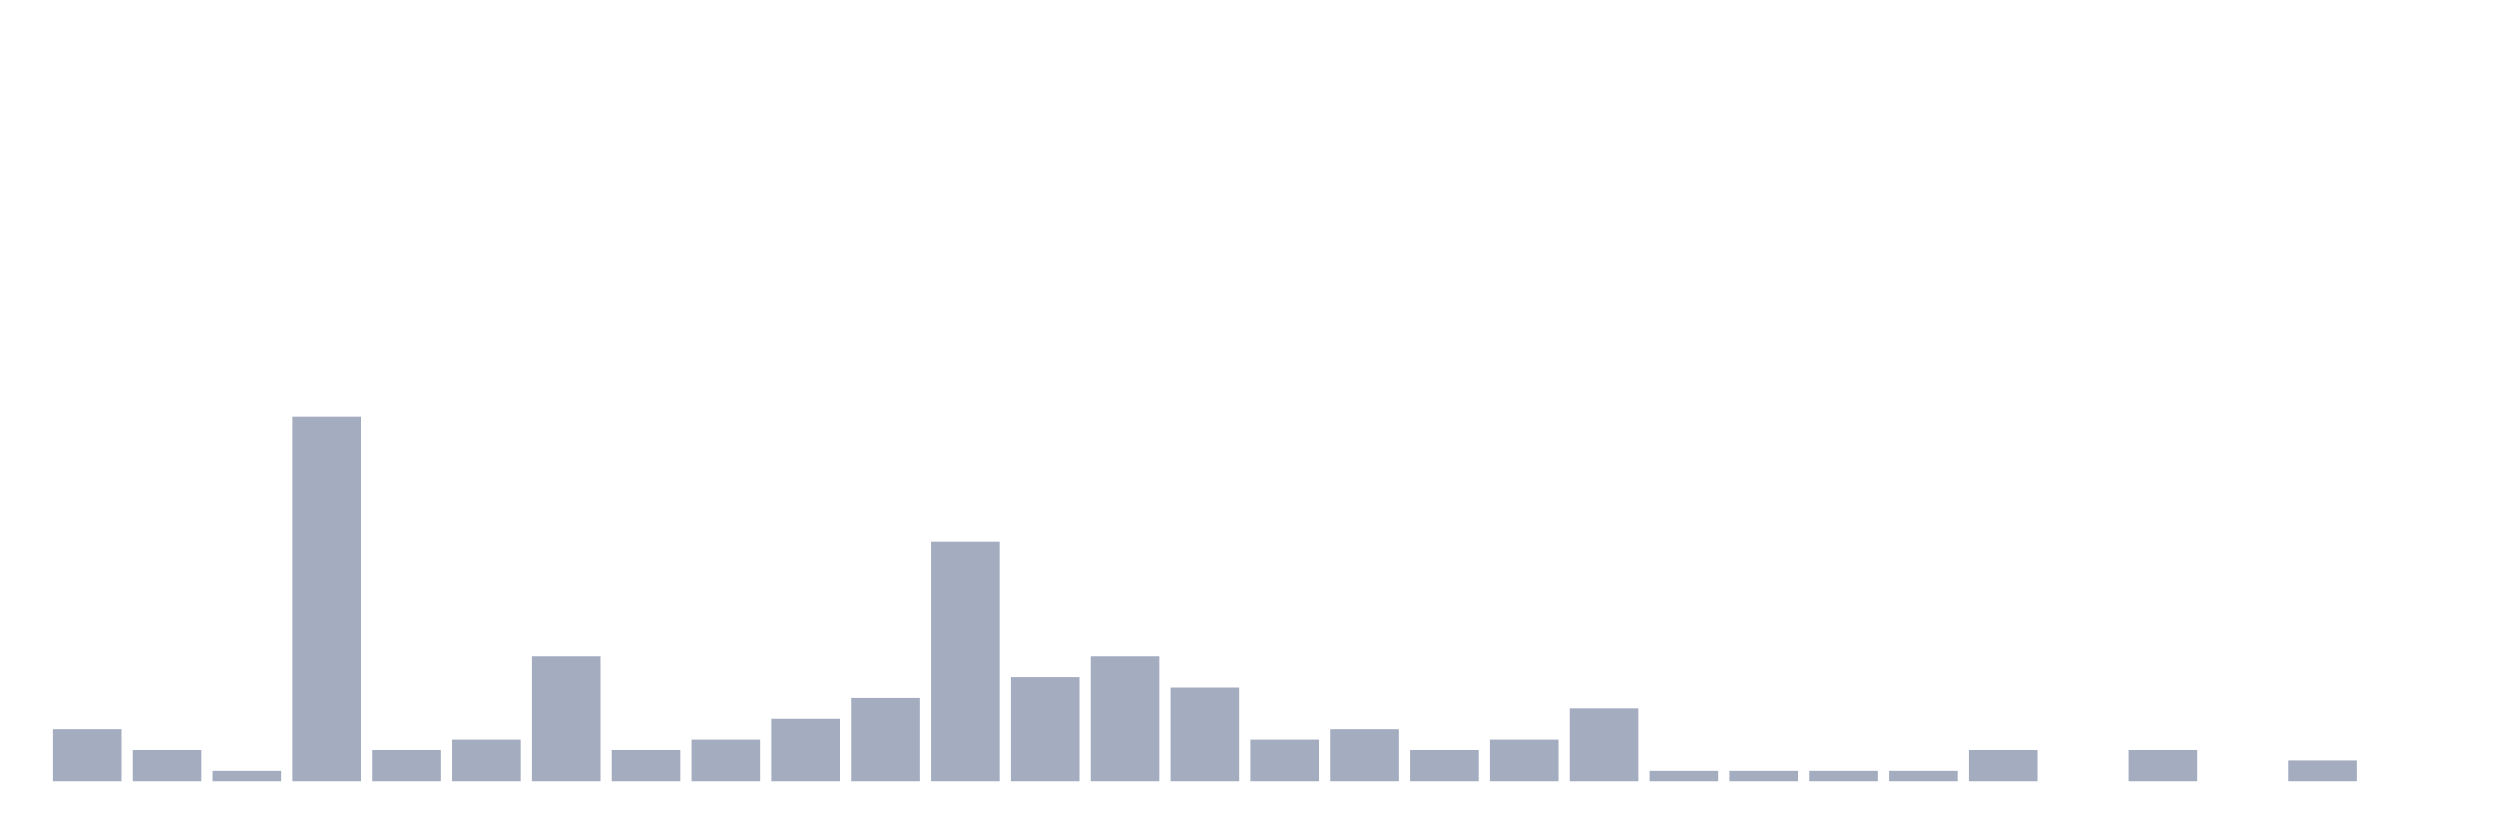
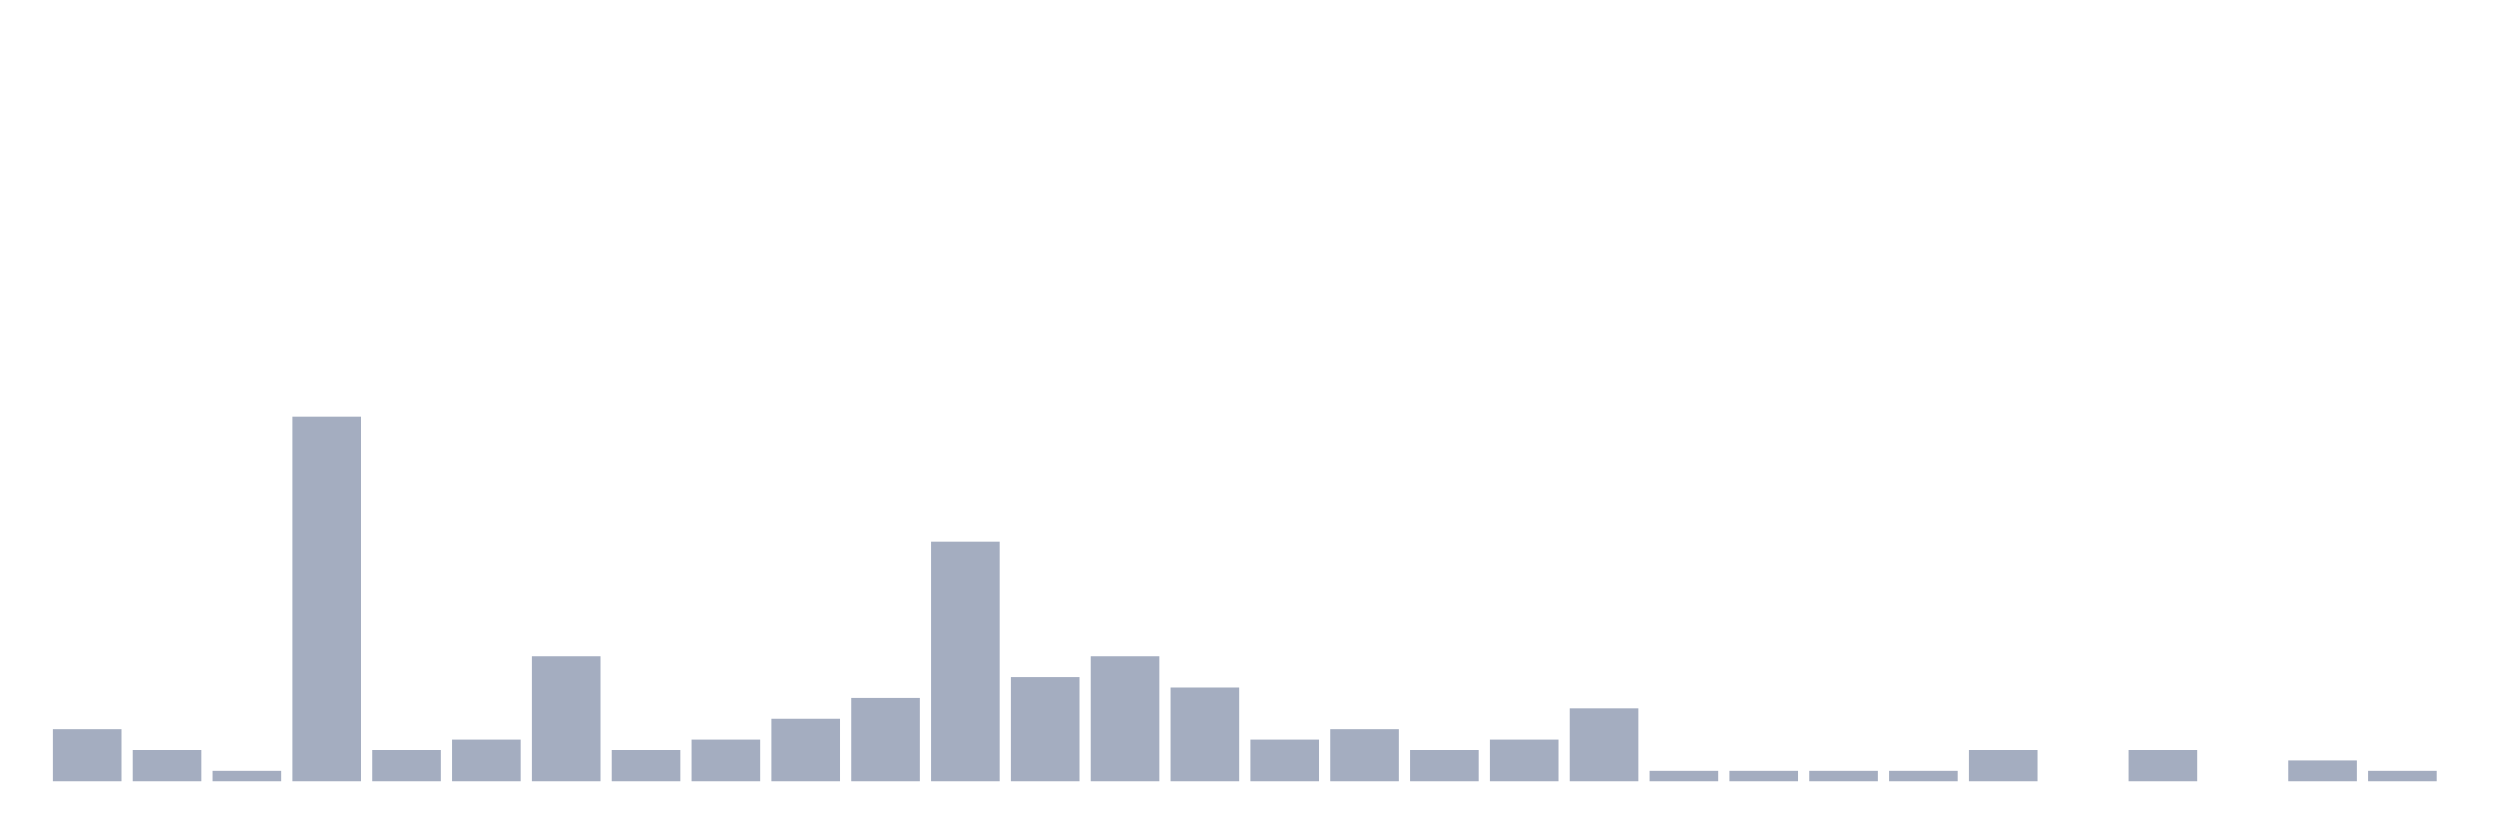
<svg xmlns="http://www.w3.org/2000/svg" viewBox="0 0 480 160">
  <g transform="translate(10,10)">
    <rect class="bar" x="0.153" width="13.175" y="130" height="10" fill="rgb(164,173,192)" />
    <rect class="bar" x="15.482" width="13.175" y="134" height="6" fill="rgb(164,173,192)" />
    <rect class="bar" x="30.81" width="13.175" y="138" height="2" fill="rgb(164,173,192)" />
    <rect class="bar" x="46.138" width="13.175" y="70" height="70" fill="rgb(164,173,192)" />
    <rect class="bar" x="61.466" width="13.175" y="134" height="6" fill="rgb(164,173,192)" />
    <rect class="bar" x="76.794" width="13.175" y="132" height="8" fill="rgb(164,173,192)" />
    <rect class="bar" x="92.123" width="13.175" y="116" height="24" fill="rgb(164,173,192)" />
    <rect class="bar" x="107.451" width="13.175" y="134" height="6" fill="rgb(164,173,192)" />
    <rect class="bar" x="122.779" width="13.175" y="132" height="8" fill="rgb(164,173,192)" />
    <rect class="bar" x="138.107" width="13.175" y="128" height="12" fill="rgb(164,173,192)" />
    <rect class="bar" x="153.436" width="13.175" y="124" height="16" fill="rgb(164,173,192)" />
    <rect class="bar" x="168.764" width="13.175" y="94" height="46" fill="rgb(164,173,192)" />
    <rect class="bar" x="184.092" width="13.175" y="120" height="20" fill="rgb(164,173,192)" />
    <rect class="bar" x="199.42" width="13.175" y="116" height="24" fill="rgb(164,173,192)" />
    <rect class="bar" x="214.748" width="13.175" y="122" height="18" fill="rgb(164,173,192)" />
    <rect class="bar" x="230.077" width="13.175" y="132" height="8" fill="rgb(164,173,192)" />
    <rect class="bar" x="245.405" width="13.175" y="130" height="10" fill="rgb(164,173,192)" />
    <rect class="bar" x="260.733" width="13.175" y="134" height="6" fill="rgb(164,173,192)" />
    <rect class="bar" x="276.061" width="13.175" y="132" height="8" fill="rgb(164,173,192)" />
    <rect class="bar" x="291.39" width="13.175" y="126" height="14" fill="rgb(164,173,192)" />
    <rect class="bar" x="306.718" width="13.175" y="138" height="2" fill="rgb(164,173,192)" />
    <rect class="bar" x="322.046" width="13.175" y="138" height="2" fill="rgb(164,173,192)" />
    <rect class="bar" x="337.374" width="13.175" y="138" height="2" fill="rgb(164,173,192)" />
    <rect class="bar" x="352.702" width="13.175" y="138" height="2" fill="rgb(164,173,192)" />
    <rect class="bar" x="368.031" width="13.175" y="134" height="6" fill="rgb(164,173,192)" />
    <rect class="bar" x="383.359" width="13.175" y="140" height="0" fill="rgb(164,173,192)" />
    <rect class="bar" x="398.687" width="13.175" y="134" height="6" fill="rgb(164,173,192)" />
    <rect class="bar" x="414.015" width="13.175" y="140" height="0" fill="rgb(164,173,192)" />
    <rect class="bar" x="429.344" width="13.175" y="136" height="4" fill="rgb(164,173,192)" />
-     <rect class="bar" x="444.672" width="13.175" y="140" height="0" fill="rgb(164,173,192)" />
+     <rect class="bar" x="444.672" width="13.175" y="138" height="2" fill="rgb(164,173,192)" />
  </g>
</svg>
